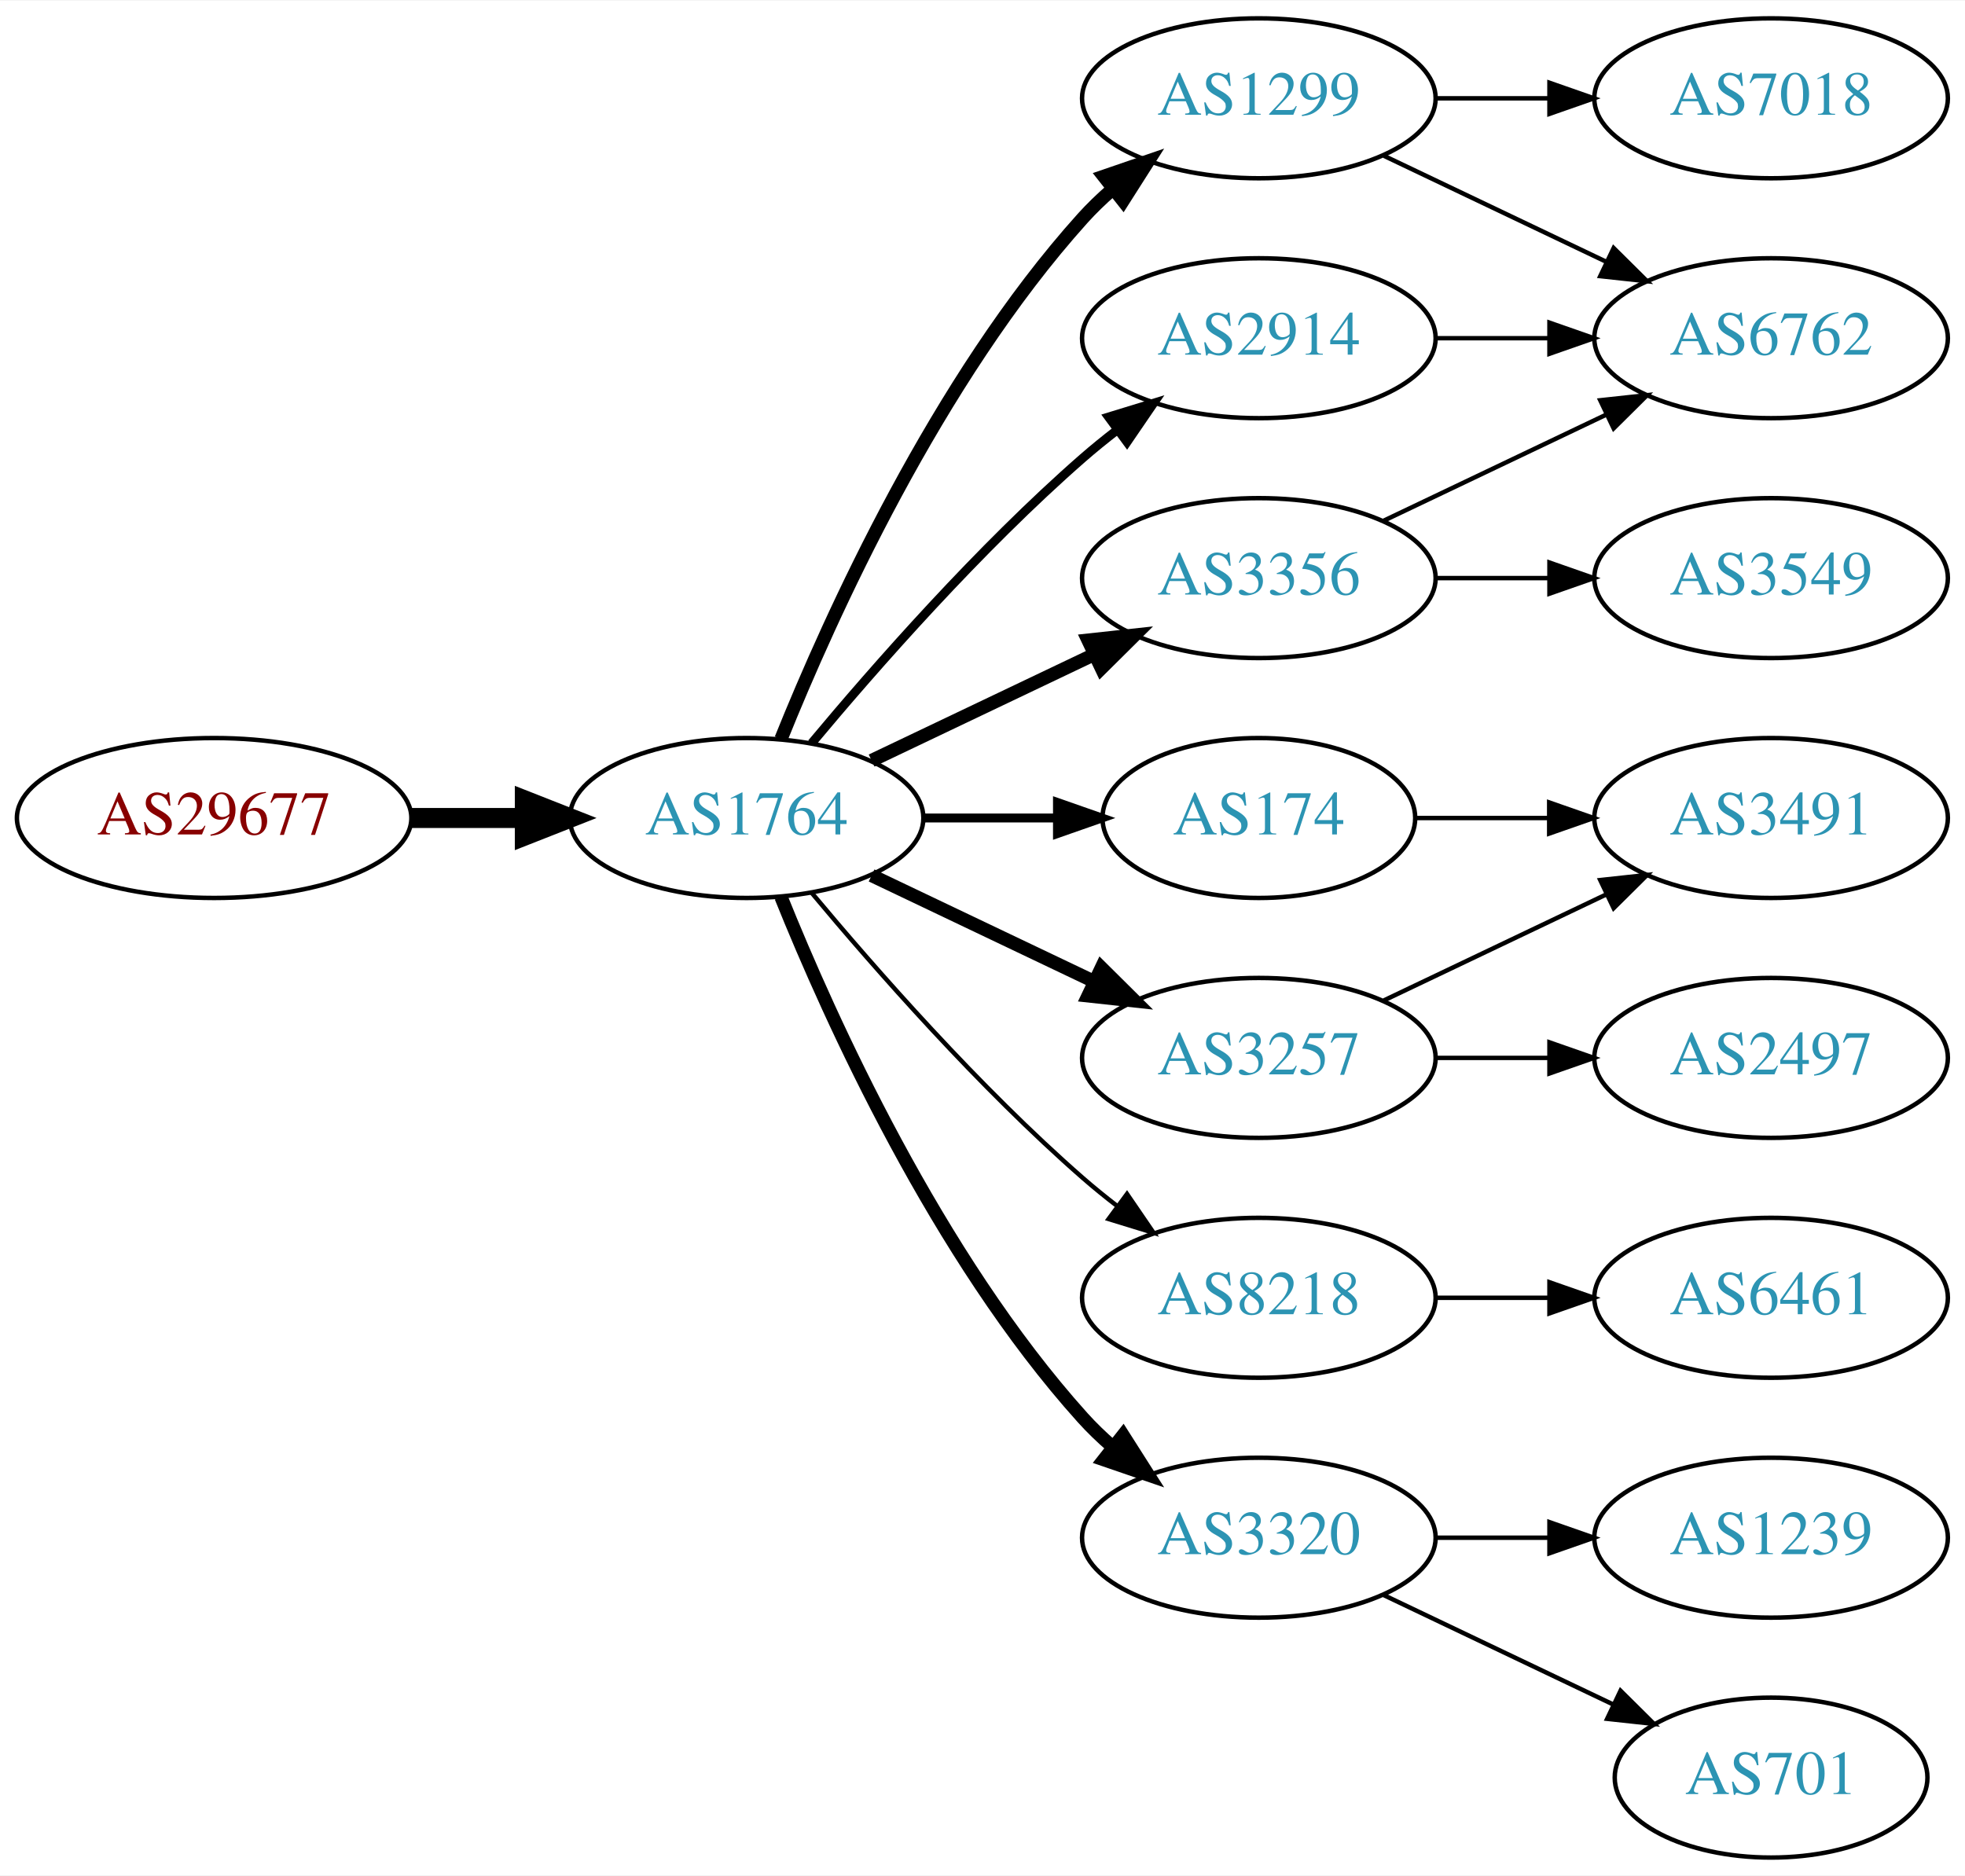
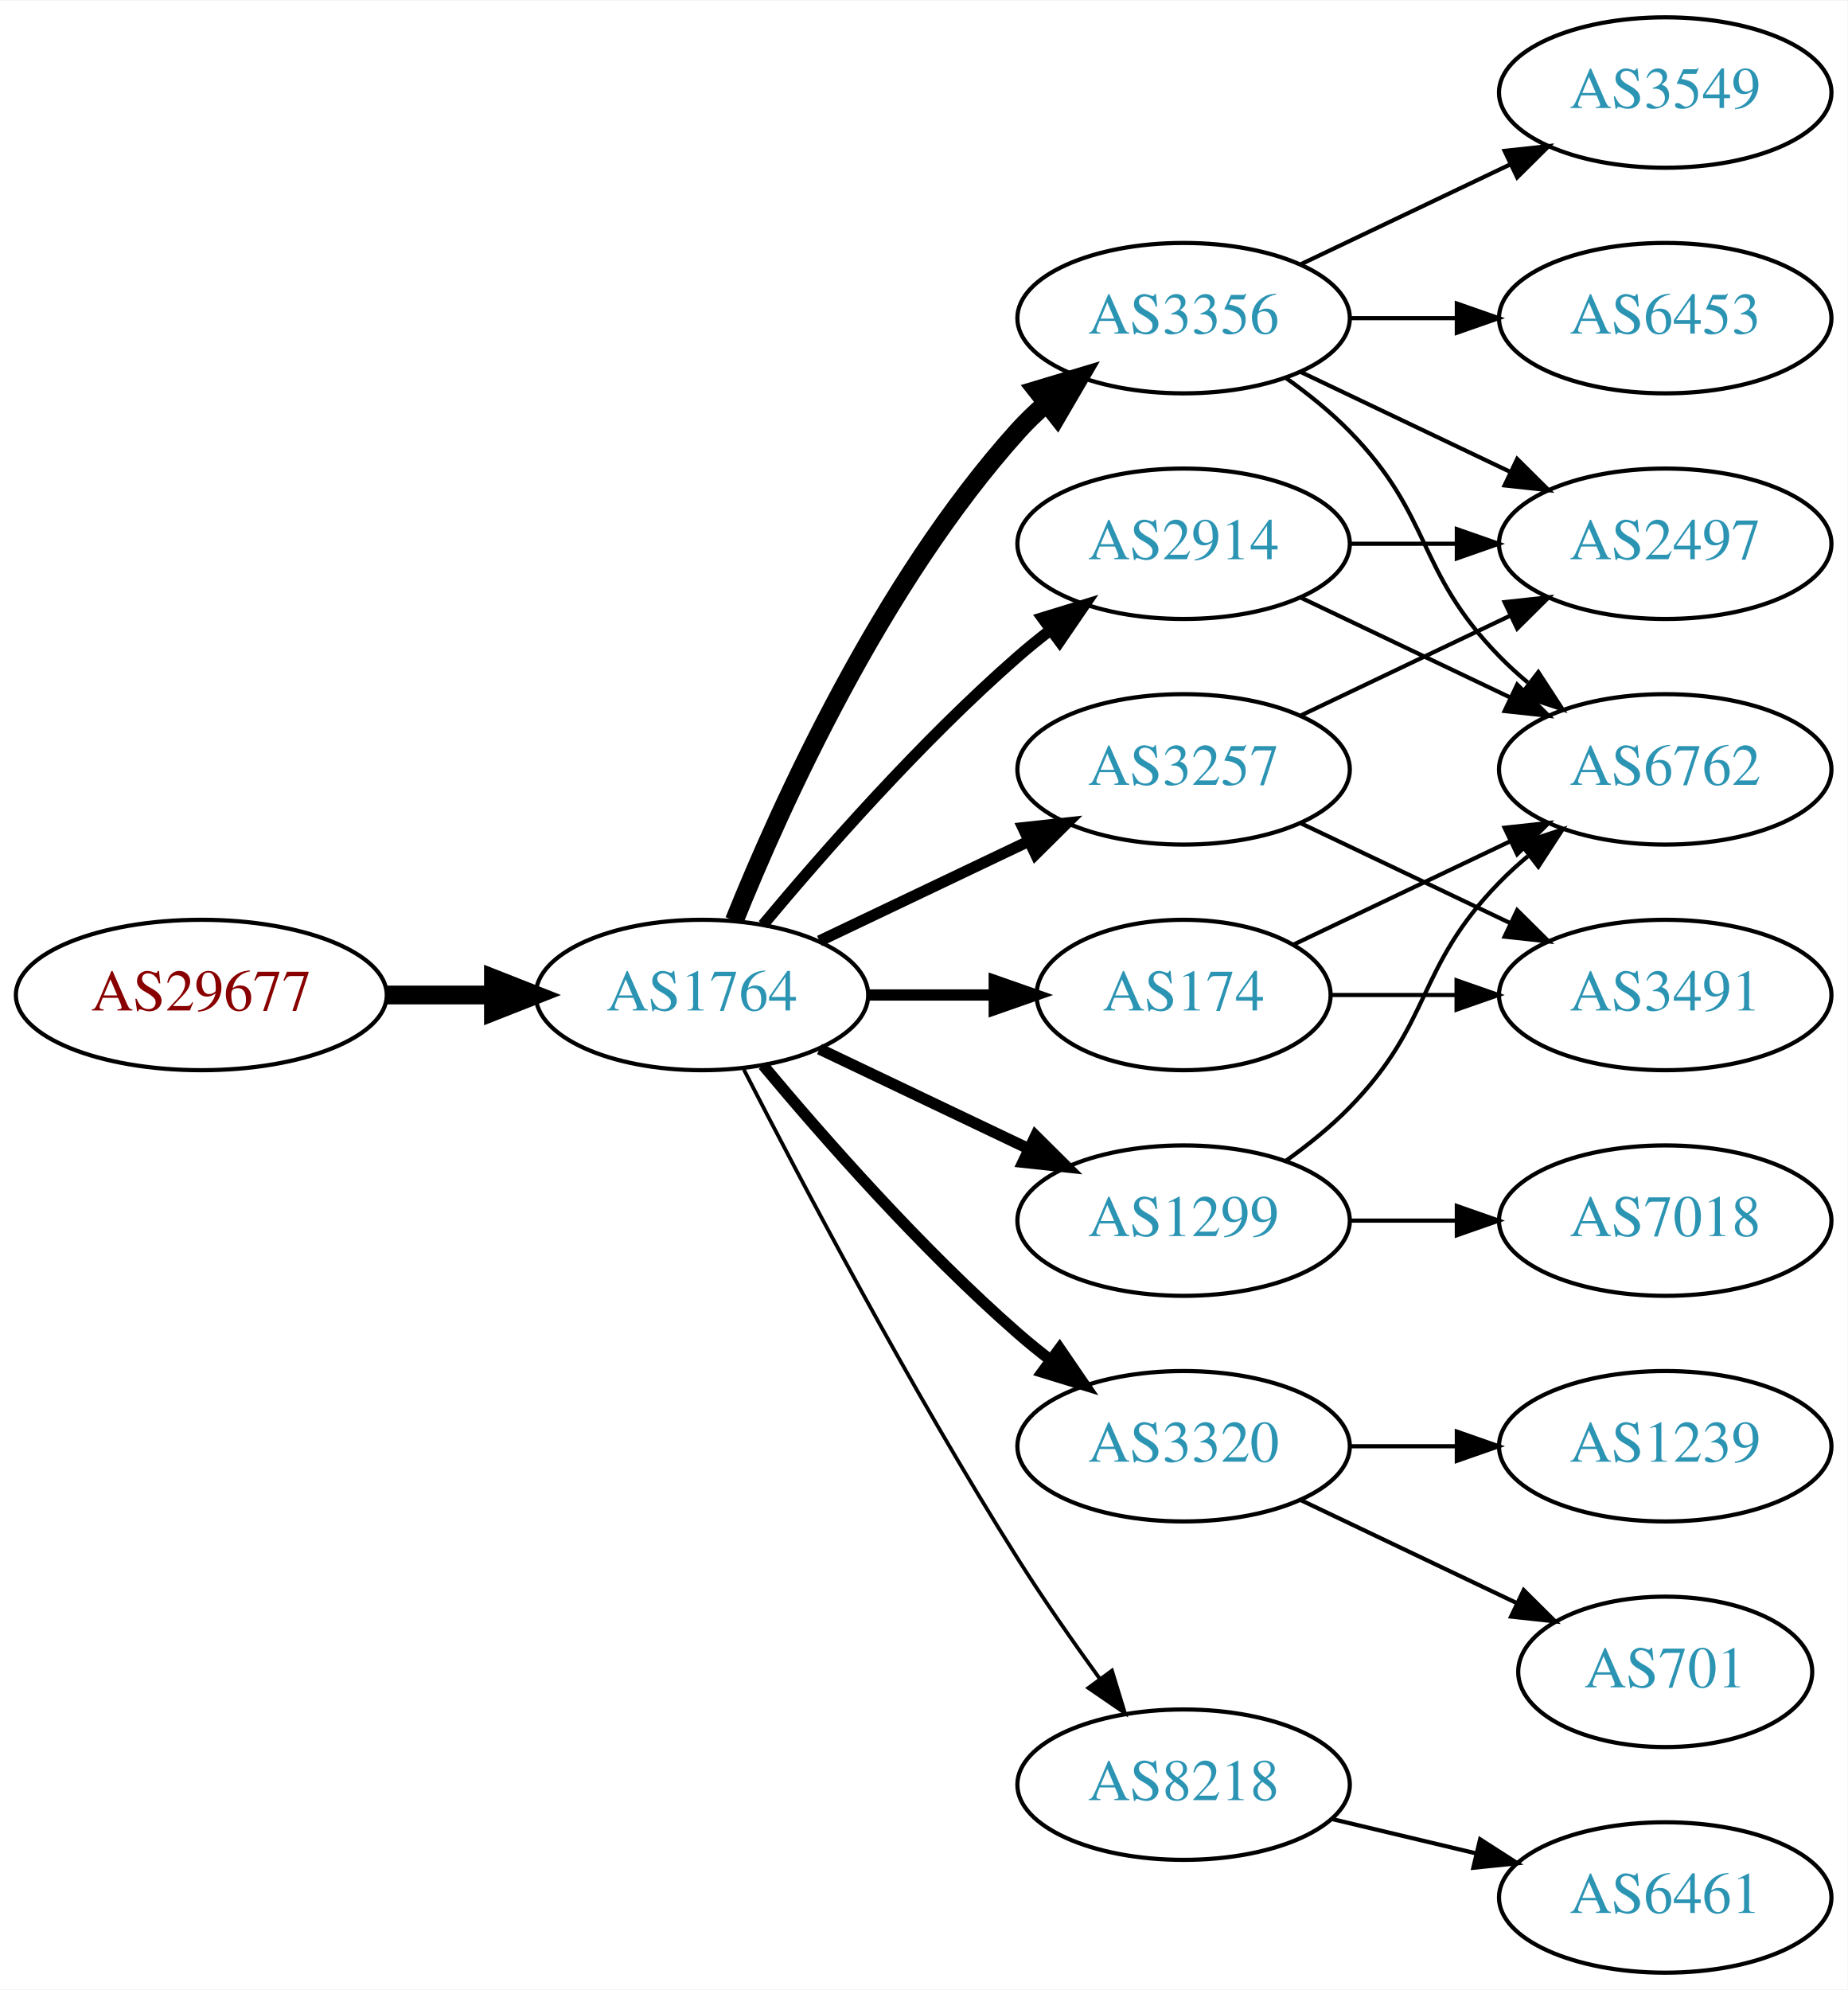
- <svg xmlns="http://www.w3.org/2000/svg" xmlns:xlink="http://www.w3.org/1999/xlink" width="442pt" height="422pt" viewBox="0.00 0.00 442.27 422.00">
-   <g id="graph0" class="graph" transform="scale(1 1) rotate(0) translate(4 418)">
-     <polygon fill="white" stroke="none" points="-4,4 -4,-418 438.271,-418 438.271,4 -4,4" />
+ <svg xmlns="http://www.w3.org/2000/svg" xmlns:xlink="http://www.w3.org/1999/xlink" width="442pt" height="476pt" viewBox="0.00 0.00 442.27 476.00">
+   <g id="graph0" class="graph" transform="scale(1 1) rotate(0) translate(4 472)">
+     <polygon fill="white" stroke="none" points="-4,4 -4,-472 438.271,-472 438.271,4 -4,4" />
    <g id="node1" class="node">
      <g id="a_node1">
        <a xlink:href="/asn/29677" xlink:title="AS29677 ~ AXIANS ICT Austria GmbH [AT]">
          <ellipse fill="#ffffff" stroke="black" cx="44.196" cy="-234" rx="44.393" ry="18" />
          <text text-anchor="middle" x="44.196" y="-230.3" font-family="Times,serif" font-size="14.00" fill="#880000">AS29677</text>
        </a>
      </g>
    </g>
    <g id="node2" class="node">
      <g id="a_node2">
        <a xlink:href="/asn/1764" xlink:title="AS1764 ~ NEXTLAYER-AS [AT]">
          <ellipse fill="#ffffff" stroke="black" cx="164.039" cy="-234" rx="39.794" ry="18" />
          <text text-anchor="middle" x="164.039" y="-230.3" font-family="Times,serif" font-size="14.00" fill="#2c94b3">AS1764</text>
        </a>
      </g>
    </g>
    <g id="edge1" class="edge">
      <path fill="none" stroke="black" stroke-width="4.5" d="M88.407,-234C96.72,-234 105.482,-234 113.965,-234" />
      <polygon fill="black" stroke="black" stroke-width="4.5" points="114.123,-237.938 124.123,-234 114.123,-230.063 114.123,-237.938" />
    </g>
    <g id="node3" class="node">
      <g id="a_node3">
-         <a xlink:href="/asn/1299" xlink:title="AS1299 ~ Telia Carrier [EU]">
-           <ellipse fill="#ffffff" stroke="black" cx="279.332" cy="-396" rx="39.794" ry="18" />
-           <text text-anchor="middle" x="279.332" y="-392.3" font-family="Times,serif" font-size="14.00" fill="#2c94b3">AS1299</text>
+         <a xlink:href="/asn/2914" xlink:title="AS2914 ~ NTT America, Inc. [US]">
+           <ellipse fill="#ffffff" stroke="black" cx="279.332" cy="-342" rx="39.794" ry="18" />
+           <text text-anchor="middle" x="279.332" y="-338.3" font-family="Times,serif" font-size="14.00" fill="#2c94b3">AS2914</text>
        </a>
      </g>
    </g>
    <g id="edge2" class="edge">
-       <path fill="none" stroke="black" stroke-width="3" d="M171.786,-251.787C182.837,-279.243 206.891,-332.578 239.685,-369 241.688,-371.224 243.906,-373.363 246.239,-375.397" />
-       <polygon fill="black" stroke="black" stroke-width="3" points="244.437,-378.433 254.458,-381.873 248.769,-372.935 244.437,-378.433" />
+       <path fill="none" stroke="black" stroke-width="2.7" d="M178.669,-250.817C192.951,-267.929 216.498,-294.745 239.685,-315 242.151,-317.154 244.789,-319.294 247.487,-321.372" />
+       <polygon fill="black" stroke="black" stroke-width="2.7" points="245.512,-324.264 255.641,-327.37 249.66,-318.625 245.512,-324.264" />
    </g>
    <g id="node4" class="node">
      <g id="a_node4">
+         <a xlink:href="/asn/3320" xlink:title="AS3320 ~ DTAG [DE]">
+           <ellipse fill="#ffffff" stroke="black" cx="279.332" cy="-126" rx="39.794" ry="18" />
+           <text text-anchor="middle" x="279.332" y="-122.3" font-family="Times,serif" font-size="14.00" fill="#2c94b3">AS3320</text>
+         </a>
+       </g>
+     </g>
+     <g id="edge3" class="edge">
+       <path fill="none" stroke="black" stroke-width="2.7" d="M178.669,-217.183C192.951,-200.071 216.498,-173.255 239.685,-153 242.151,-150.846 244.789,-148.706 247.487,-146.628" />
+       <polygon fill="black" stroke="black" stroke-width="2.7" points="249.66,-149.375 255.641,-140.63 245.512,-143.736 249.66,-149.375" />
+     </g>
+     <g id="node5" class="node">
+       <g id="a_node5">
+         <a xlink:href="/asn/3356" xlink:title="AS3356 ~ Level 3 Parent, LLC [US]">
+           <ellipse fill="#ffffff" stroke="black" cx="279.332" cy="-396" rx="39.794" ry="18" />
+           <text text-anchor="middle" x="279.332" y="-392.3" font-family="Times,serif" font-size="14.00" fill="#2c94b3">AS3356</text>
+         </a>
+       </g>
+     </g>
+     <g id="edge4" class="edge">
+       <path fill="none" stroke="black" stroke-width="4.5" d="M171.786,-251.787C182.837,-279.243 206.891,-332.578 239.685,-369 241.688,-371.224 243.906,-373.363 246.239,-375.397" />
+       <polygon fill="black" stroke="black" stroke-width="4.5" points="244.166,-378.777 254.458,-381.873 249.04,-372.591 244.166,-378.777" />
+     </g>
+     <g id="node6" class="node">
+       <g id="a_node6">
+         <a xlink:href="/asn/3257" xlink:title="AS3257 ~ GTT [DE]">
+           <ellipse fill="#ffffff" stroke="black" cx="279.332" cy="-288" rx="39.794" ry="18" />
+           <text text-anchor="middle" x="279.332" y="-284.3" font-family="Times,serif" font-size="14.00" fill="#2c94b3">AS3257</text>
+         </a>
+       </g>
+     </g>
+     <g id="edge5" class="edge">
+       <path fill="none" stroke="black" stroke-width="2.7" d="M192.175,-246.934C207.169,-254.081 225.99,-263.052 242.213,-270.785" />
+       <polygon fill="black" stroke="black" stroke-width="2.7" points="240.884,-274.028 251.417,-275.171 243.895,-267.709 240.884,-274.028" />
+     </g>
+     <g id="node7" class="node">
+       <g id="a_node7">
+         <a xlink:href="/asn/1299" xlink:title="AS1299 ~ Telia Carrier [EU]">
+           <ellipse fill="#ffffff" stroke="black" cx="279.332" cy="-180" rx="39.794" ry="18" />
+           <text text-anchor="middle" x="279.332" y="-176.3" font-family="Times,serif" font-size="14.00" fill="#2c94b3">AS1299</text>
+         </a>
+       </g>
+     </g>
+     <g id="edge6" class="edge">
+       <path fill="none" stroke="black" stroke-width="2.7" d="M192.175,-221.066C207.169,-213.919 225.99,-204.948 242.213,-197.215" />
+       <polygon fill="black" stroke="black" stroke-width="2.7" points="243.895,-200.291 251.417,-192.829 240.884,-193.972 243.895,-200.291" />
+     </g>
+     <g id="node8" class="node">
+       <g id="a_node8">
+         <a xlink:href="/asn/8218" xlink:title="AS8218 ~ legacy Neotelecoms [FR]">
+           <ellipse fill="#ffffff" stroke="black" cx="279.332" cy="-45" rx="39.794" ry="18" />
+           <text text-anchor="middle" x="279.332" y="-41.3" font-family="Times,serif" font-size="14.00" fill="#2c94b3">AS8218</text>
+         </a>
+       </g>
+     </g>
+     <g id="edge7" class="edge">
+       <path fill="none" stroke="black" stroke-width="0.9" d="M174.065,-216.148C187.501,-189.945 213.95,-139.763 239.685,-99 245.748,-89.396 252.868,-79.187 259.333,-70.261" />
+       <polygon fill="black" stroke="black" stroke-width="0.9" points="262.185,-72.291 265.276,-62.157 256.54,-68.152 262.185,-72.291" />
+     </g>
+     <g id="node9" class="node">
+       <g id="a_node9">
        <a xlink:href="/asn/174" xlink:title="AS174 ~ Cogent Communications [US]">
          <ellipse fill="#ffffff" stroke="black" cx="279.332" cy="-234" rx="35.194" ry="18" />
          <text text-anchor="middle" x="279.332" y="-230.3" font-family="Times,serif" font-size="14.00" fill="#2c94b3">AS174</text>
        </a>
      </g>
    </g>
-     <g id="edge3" class="edge">
-       <path fill="none" stroke="black" stroke-width="2" d="M203.711,-234C213.416,-234 223.907,-234 233.87,-234" />
-       <polygon fill="black" stroke="black" stroke-width="2" points="234.006,-237.5 244.006,-234 234.006,-230.5 234.006,-237.5" />
-     </g>
-     <g id="node5" class="node">
-       <g id="a_node5">
-         <a xlink:href="/asn/3356" xlink:title="AS3356 ~ Level 3 Parent, LLC [US]">
-           <ellipse fill="#ffffff" stroke="black" cx="279.332" cy="-288" rx="39.794" ry="18" />
-           <text text-anchor="middle" x="279.332" y="-284.3" font-family="Times,serif" font-size="14.00" fill="#2c94b3">AS3356</text>
-         </a>
-       </g>
-     </g>
-     <g id="edge4" class="edge">
-       <path fill="none" stroke="black" stroke-width="3" d="M192.175,-246.934C207.169,-254.081 225.99,-263.052 242.213,-270.785" />
-       <polygon fill="black" stroke="black" stroke-width="3" points="240.884,-274.028 251.417,-275.171 243.895,-267.709 240.884,-274.028" />
-     </g>
-     <g id="node6" class="node">
-       <g id="a_node6">
-         <a xlink:href="/asn/3257" xlink:title="AS3257 ~ GTT [DE]">
-           <ellipse fill="#ffffff" stroke="black" cx="279.332" cy="-180" rx="39.794" ry="18" />
-           <text text-anchor="middle" x="279.332" y="-176.3" font-family="Times,serif" font-size="14.00" fill="#2c94b3">AS3257</text>
-         </a>
-       </g>
-     </g>
-     <g id="edge5" class="edge">
-       <path fill="none" stroke="black" stroke-width="3" d="M192.175,-221.066C207.169,-213.919 225.99,-204.948 242.213,-197.215" />
-       <polygon fill="black" stroke="black" stroke-width="3" points="243.895,-200.291 251.417,-192.829 240.884,-193.972 243.895,-200.291" />
-     </g>
-     <g id="node7" class="node">
-       <g id="a_node7">
-         <a xlink:href="/asn/8218" xlink:title="AS8218 ~ legacy Neotelecoms [FR]">
-           <ellipse fill="#ffffff" stroke="black" cx="279.332" cy="-126" rx="39.794" ry="18" />
-           <text text-anchor="middle" x="279.332" y="-122.3" font-family="Times,serif" font-size="14.00" fill="#2c94b3">AS8218</text>
-         </a>
-       </g>
-     </g>
-     <g id="edge6" class="edge">
-       <path fill="none" stroke="black" d="M178.669,-217.183C192.951,-200.071 216.498,-173.255 239.685,-153 242.151,-150.846 244.789,-148.706 247.487,-146.628" />
-       <polygon fill="black" stroke="black" points="249.66,-149.375 255.641,-140.63 245.512,-143.736 249.66,-149.375" />
-     </g>
-     <g id="node8" class="node">
-       <g id="a_node8">
-         <a xlink:href="/asn/3320" xlink:title="AS3320 ~ DTAG [DE]">
-           <ellipse fill="#ffffff" stroke="black" cx="279.332" cy="-72" rx="39.794" ry="18" />
-           <text text-anchor="middle" x="279.332" y="-68.3" font-family="Times,serif" font-size="14.00" fill="#2c94b3">AS3320</text>
-         </a>
-       </g>
-     </g>
-     <g id="edge7" class="edge">
-       <path fill="none" stroke="black" stroke-width="3" d="M171.786,-216.213C182.837,-188.757 206.891,-135.422 239.685,-99 241.688,-96.776 243.906,-94.637 246.239,-92.603" />
-       <polygon fill="black" stroke="black" stroke-width="3" points="248.769,-95.065 254.458,-86.127 244.437,-89.567 248.769,-95.065" />
-     </g>
-     <g id="node9" class="node">
-       <g id="a_node9">
-         <a xlink:href="/asn/2914" xlink:title="AS2914 ~ NTT America, Inc. [US]">
-           <ellipse fill="#ffffff" stroke="black" cx="279.332" cy="-342" rx="39.794" ry="18" />
-           <text text-anchor="middle" x="279.332" y="-338.3" font-family="Times,serif" font-size="14.00" fill="#2c94b3">AS2914</text>
-         </a>
-       </g>
-     </g>
    <g id="edge8" class="edge">
-       <path fill="none" stroke="black" stroke-width="2" d="M178.669,-250.817C192.951,-267.929 216.498,-294.745 239.685,-315 242.151,-317.154 244.789,-319.294 247.487,-321.372" />
-       <polygon fill="black" stroke="black" stroke-width="2" points="245.512,-324.264 255.641,-327.37 249.66,-318.625 245.512,-324.264" />
+       <path fill="none" stroke="black" stroke-width="2.7" d="M203.711,-234C213.416,-234 223.907,-234 233.87,-234" />
+       <polygon fill="black" stroke="black" stroke-width="2.7" points="234.006,-237.5 244.006,-234 234.006,-230.5 234.006,-237.5" />
+     </g>
+     <g id="node12" class="node">
+       <g id="a_node12">
+         <a xlink:href="/asn/6762" xlink:title="AS6762 ~ TELECOM ITALIA SPARKLE S.p.A. [IT]">
+           <ellipse fill="#ffffff" stroke="black" cx="394.625" cy="-288" rx="39.794" ry="18" />
+           <text text-anchor="middle" x="394.625" y="-284.3" font-family="Times,serif" font-size="14.00" fill="#2c94b3">AS6762</text>
+         </a>
+       </g>
+     </g>
+     <g id="edge18" class="edge">
+       <path fill="none" stroke="black" d="M307.468,-329.066C322.462,-321.919 341.283,-312.948 357.506,-305.215" />
+       <polygon fill="black" stroke="black" points="359.188,-308.291 366.71,-300.829 356.177,-301.972 359.188,-308.291" />
+     </g>
+     <g id="node14" class="node">
+       <g id="a_node14">
+         <a xlink:href="/asn/2497" xlink:title="AS2497 ~ Internet Initiative Japan Inc. [JP]">
+           <ellipse fill="#ffffff" stroke="black" cx="394.625" cy="-342" rx="39.794" ry="18" />
+           <text text-anchor="middle" x="394.625" y="-338.3" font-family="Times,serif" font-size="14.00" fill="#2c94b3">AS2497</text>
+         </a>
+       </g>
+     </g>
+     <g id="edge17" class="edge">
+       <path fill="none" stroke="black" d="M319.004,-342C327.207,-342 335.971,-342 344.503,-342" />
+       <polygon fill="black" stroke="black" points="344.742,-345.5 354.742,-342 344.742,-338.5 344.742,-345.5" />
+     </g>
+     <g id="node10" class="node">
+       <g id="a_node10">
+         <a xlink:href="/asn/701" xlink:title="AS701 ~ UUNET [US]">
+           <ellipse fill="#ffffff" stroke="black" cx="394.625" cy="-72" rx="35.194" ry="18" />
+           <text text-anchor="middle" x="394.625" y="-68.3" font-family="Times,serif" font-size="14.00" fill="#2c94b3">AS701</text>
+         </a>
+       </g>
+     </g>
+     <g id="edge9" class="edge">
+       <path fill="none" stroke="black" d="M307.468,-113.066C322.9,-105.71 342.385,-96.423 358.92,-88.541" />
+       <polygon fill="black" stroke="black" points="360.741,-91.551 368.262,-84.089 357.729,-85.232 360.741,-91.551" />
    </g>
    <g id="node11" class="node">
      <g id="a_node11">
-         <a xlink:href="/asn/6762" xlink:title="AS6762 ~ TELECOM ITALIA SPARKLE S.p.A. [IT]">
-           <ellipse fill="#ffffff" stroke="black" cx="394.625" cy="-342" rx="39.794" ry="18" />
-           <text text-anchor="middle" x="394.625" y="-338.3" font-family="Times,serif" font-size="14.00" fill="#2c94b3">AS6762</text>
-         </a>
-       </g>
+         <a xlink:href="/asn/1239" xlink:title="AS1239 ~ Sprint [US]">
+           <ellipse fill="#ffffff" stroke="black" cx="394.625" cy="-126" rx="39.794" ry="18" />
+           <text text-anchor="middle" x="394.625" y="-122.3" font-family="Times,serif" font-size="14.00" fill="#2c94b3">AS1239</text>
+         </a>
+       </g>
+     </g>
+     <g id="edge10" class="edge">
+       <path fill="none" stroke="black" d="M319.004,-126C327.207,-126 335.971,-126 344.503,-126" />
+       <polygon fill="black" stroke="black" points="344.742,-129.5 354.742,-126 344.742,-122.5 344.742,-129.5" />
+     </g>
+     <g id="edge11" class="edge">
+       <path fill="none" stroke="black" d="M303.926,-381.611C309.182,-377.852 314.513,-373.563 318.978,-369 339.151,-348.383 334.806,-335.617 354.978,-315 357.071,-312.861 359.354,-310.782 361.731,-308.79" />
+       <polygon fill="black" stroke="black" points="364.249,-311.268 370.031,-302.389 359.974,-305.725 364.249,-311.268" />
+     </g>
+     <g id="node13" class="node">
+       <g id="a_node13">
+         <a xlink:href="/asn/3549" xlink:title="AS3549 ~ Level 3 Parent, LLC [US]">
+           <ellipse fill="#ffffff" stroke="black" cx="394.625" cy="-450" rx="39.794" ry="18" />
+           <text text-anchor="middle" x="394.625" y="-446.3" font-family="Times,serif" font-size="14.00" fill="#2c94b3">AS3549</text>
+         </a>
+       </g>
+     </g>
+     <g id="edge12" class="edge">
+       <path fill="none" stroke="black" d="M307.468,-408.934C322.462,-416.081 341.283,-425.052 357.506,-432.785" />
+       <polygon fill="black" stroke="black" points="356.177,-436.028 366.71,-437.171 359.188,-429.709 356.177,-436.028" />
    </g>
    <g id="edge13" class="edge">
      <path fill="none" stroke="black" d="M307.468,-383.066C322.462,-375.919 341.283,-366.948 357.506,-359.215" />
      <polygon fill="black" stroke="black" points="359.188,-362.291 366.71,-354.829 356.177,-355.972 359.188,-362.291" />
    </g>
-     <g id="node13" class="node">
-       <g id="a_node13">
-         <a xlink:href="/asn/7018" xlink:title="AS7018 ~ AT&amp;T Services, Inc. [US]">
+     <g id="node15" class="node">
+       <g id="a_node15">
+         <a xlink:href="/asn/6453" xlink:title="AS6453 ~ TATA COMMUNICATIONS (AMERICA) INC [US]">
          <ellipse fill="#ffffff" stroke="black" cx="394.625" cy="-396" rx="39.794" ry="18" />
-           <text text-anchor="middle" x="394.625" y="-392.3" font-family="Times,serif" font-size="14.00" fill="#2c94b3">AS7018</text>
-         </a>
-       </g>
-     </g>
-     <g id="edge12" class="edge">
+           <text text-anchor="middle" x="394.625" y="-392.3" font-family="Times,serif" font-size="14.00" fill="#2c94b3">AS6453</text>
+         </a>
+       </g>
+     </g>
+     <g id="edge14" class="edge">
      <path fill="none" stroke="black" d="M319.004,-396C327.207,-396 335.971,-396 344.503,-396" />
      <polygon fill="black" stroke="black" points="344.742,-399.5 354.742,-396 344.742,-392.5 344.742,-399.5" />
    </g>
-     <g id="node10" class="node">
-       <g id="a_node10">
+     <g id="edge16" class="edge">
+       <path fill="none" stroke="black" d="M307.468,-300.934C322.462,-308.081 341.283,-317.052 357.506,-324.785" />
+       <polygon fill="black" stroke="black" points="356.177,-328.028 366.71,-329.171 359.188,-321.709 356.177,-328.028" />
+     </g>
+     <g id="node16" class="node">
+       <g id="a_node16">
        <a xlink:href="/asn/3491" xlink:title="AS3491 ~ PCCW Global, Inc. [US]">
          <ellipse fill="#ffffff" stroke="black" cx="394.625" cy="-234" rx="39.794" ry="18" />
          <text text-anchor="middle" x="394.625" y="-230.3" font-family="Times,serif" font-size="14.00" fill="#2c94b3">AS3491</text>
        </a>
      </g>
    </g>
-     <g id="edge9" class="edge">
+     <g id="edge15" class="edge">
+       <path fill="none" stroke="black" d="M307.468,-275.066C322.462,-267.919 341.283,-258.948 357.506,-251.215" />
+       <polygon fill="black" stroke="black" points="359.188,-254.291 366.71,-246.829 356.177,-247.972 359.188,-254.291" />
+     </g>
+     <g id="edge22" class="edge">
+       <path fill="none" stroke="black" d="M303.926,-194.389C309.182,-198.148 314.513,-202.437 318.978,-207 339.151,-227.617 334.806,-240.383 354.978,-261 357.071,-263.139 359.354,-265.218 361.731,-267.21" />
+       <polygon fill="black" stroke="black" points="359.974,-270.275 370.031,-273.611 364.249,-264.732 359.974,-270.275" />
+     </g>
+     <g id="node18" class="node">
+       <g id="a_node18">
+         <a xlink:href="/asn/7018" xlink:title="AS7018 ~ AT&amp;T Services, Inc. [US]">
+           <ellipse fill="#ffffff" stroke="black" cx="394.625" cy="-180" rx="39.794" ry="18" />
+           <text text-anchor="middle" x="394.625" y="-176.3" font-family="Times,serif" font-size="14.00" fill="#2c94b3">AS7018</text>
+         </a>
+       </g>
+     </g>
+     <g id="edge23" class="edge">
+       <path fill="none" stroke="black" d="M319.004,-180C327.207,-180 335.971,-180 344.503,-180" />
+       <polygon fill="black" stroke="black" points="344.742,-183.5 354.742,-180 344.742,-176.5 344.742,-183.5" />
+     </g>
+     <g id="node17" class="node">
+       <g id="a_node17">
+         <a xlink:href="/asn/6461" xlink:title="AS6461 ~ Zayo Bandwidth [US]">
+           <ellipse fill="#ffffff" stroke="black" cx="394.625" cy="-18" rx="39.794" ry="18" />
+           <text text-anchor="middle" x="394.625" y="-14.3" font-family="Times,serif" font-size="14.00" fill="#2c94b3">AS6461</text>
+         </a>
+       </g>
+     </g>
+     <g id="edge19" class="edge">
+       <path fill="none" stroke="black" d="M314.939,-36.752C325.81,-34.162 337.964,-31.265 349.407,-28.538" />
+       <polygon fill="black" stroke="black" points="350.313,-31.92 359.229,-26.197 348.69,-25.111 350.313,-31.92" />
+     </g>
+     <g id="edge21" class="edge">
+       <path fill="none" stroke="black" d="M305.757,-246.119C321.059,-253.413 340.783,-262.814 357.665,-270.86" />
+       <polygon fill="black" stroke="black" points="356.172,-274.026 366.705,-275.169 359.184,-267.707 356.172,-274.026" />
+     </g>
+     <g id="edge20" class="edge">
      <path fill="none" stroke="black" d="M314.631,-234C324.008,-234 334.358,-234 344.393,-234" />
      <polygon fill="black" stroke="black" points="344.681,-237.5 354.681,-234 344.681,-230.5 344.681,-237.5" />
    </g>
-     <g id="edge10" class="edge">
-       <path fill="none" stroke="black" d="M307.468,-300.934C322.462,-308.081 341.283,-317.052 357.506,-324.785" />
-       <polygon fill="black" stroke="black" points="356.177,-328.028 366.71,-329.171 359.188,-321.709 356.177,-328.028" />
-     </g>
-     <g id="node12" class="node">
-       <g id="a_node12">
-         <a xlink:href="/asn/3549" xlink:title="AS3549 ~ Level 3 Parent, LLC [US]">
-           <ellipse fill="#ffffff" stroke="black" cx="394.625" cy="-288" rx="39.794" ry="18" />
-           <text text-anchor="middle" x="394.625" y="-284.3" font-family="Times,serif" font-size="14.00" fill="#2c94b3">AS3549</text>
-         </a>
-       </g>
-     </g>
-     <g id="edge11" class="edge">
-       <path fill="none" stroke="black" d="M319.004,-288C327.207,-288 335.971,-288 344.503,-288" />
-       <polygon fill="black" stroke="black" points="344.742,-291.5 354.742,-288 344.742,-284.5 344.742,-291.5" />
-     </g>
-     <g id="edge14" class="edge">
-       <path fill="none" stroke="black" d="M307.468,-192.934C322.462,-200.081 341.283,-209.052 357.506,-216.785" />
-       <polygon fill="black" stroke="black" points="356.177,-220.028 366.71,-221.171 359.188,-213.709 356.177,-220.028" />
-     </g>
-     <g id="node14" class="node">
-       <g id="a_node14">
-         <a xlink:href="/asn/2497" xlink:title="AS2497 ~ Internet Initiative Japan Inc. [JP]">
-           <ellipse fill="#ffffff" stroke="black" cx="394.625" cy="-180" rx="39.794" ry="18" />
-           <text text-anchor="middle" x="394.625" y="-176.3" font-family="Times,serif" font-size="14.00" fill="#2c94b3">AS2497</text>
-         </a>
-       </g>
-     </g>
-     <g id="edge15" class="edge">
-       <path fill="none" stroke="black" d="M319.004,-180C327.207,-180 335.971,-180 344.503,-180" />
-       <polygon fill="black" stroke="black" points="344.742,-183.5 354.742,-180 344.742,-176.5 344.742,-183.5" />
-     </g>
-     <g id="node15" class="node">
-       <g id="a_node15">
-         <a xlink:href="/asn/6461" xlink:title="AS6461 ~ Zayo Bandwidth [US]">
-           <ellipse fill="#ffffff" stroke="black" cx="394.625" cy="-126" rx="39.794" ry="18" />
-           <text text-anchor="middle" x="394.625" y="-122.3" font-family="Times,serif" font-size="14.00" fill="#2c94b3">AS6461</text>
-         </a>
-       </g>
-     </g>
-     <g id="edge16" class="edge">
-       <path fill="none" stroke="black" d="M319.004,-126C327.207,-126 335.971,-126 344.503,-126" />
-       <polygon fill="black" stroke="black" points="344.742,-129.5 354.742,-126 344.742,-122.5 344.742,-129.5" />
-     </g>
-     <g id="node16" class="node">
-       <g id="a_node16">
-         <a xlink:href="/asn/1239" xlink:title="AS1239 ~ Sprint [US]">
-           <ellipse fill="#ffffff" stroke="black" cx="394.625" cy="-72" rx="39.794" ry="18" />
-           <text text-anchor="middle" x="394.625" y="-68.3" font-family="Times,serif" font-size="14.00" fill="#2c94b3">AS1239</text>
-         </a>
-       </g>
-     </g>
-     <g id="edge17" class="edge">
-       <path fill="none" stroke="black" d="M319.004,-72C327.207,-72 335.971,-72 344.503,-72" />
-       <polygon fill="black" stroke="black" points="344.742,-75.5 354.742,-72 344.742,-68.5 344.742,-75.5" />
-     </g>
-     <g id="node17" class="node">
-       <g id="a_node17">
-         <a xlink:href="/asn/701" xlink:title="AS701 ~ UUNET [US]">
-           <ellipse fill="#ffffff" stroke="black" cx="394.625" cy="-18" rx="35.194" ry="18" />
-           <text text-anchor="middle" x="394.625" y="-14.3" font-family="Times,serif" font-size="14.00" fill="#2c94b3">AS701</text>
-         </a>
-       </g>
-     </g>
-     <g id="edge18" class="edge">
-       <path fill="none" stroke="black" d="M307.468,-59.066C322.9,-51.71 342.385,-42.423 358.92,-34.541" />
-       <polygon fill="black" stroke="black" points="360.741,-37.551 368.262,-30.089 357.729,-31.232 360.741,-37.551" />
-     </g>
-     <g id="edge19" class="edge">
-       <path fill="none" stroke="black" d="M319.004,-342C327.207,-342 335.971,-342 344.503,-342" />
-       <polygon fill="black" stroke="black" points="344.742,-345.5 354.742,-342 344.742,-338.5 344.742,-345.5" />
-     </g>
  </g>
</svg>
